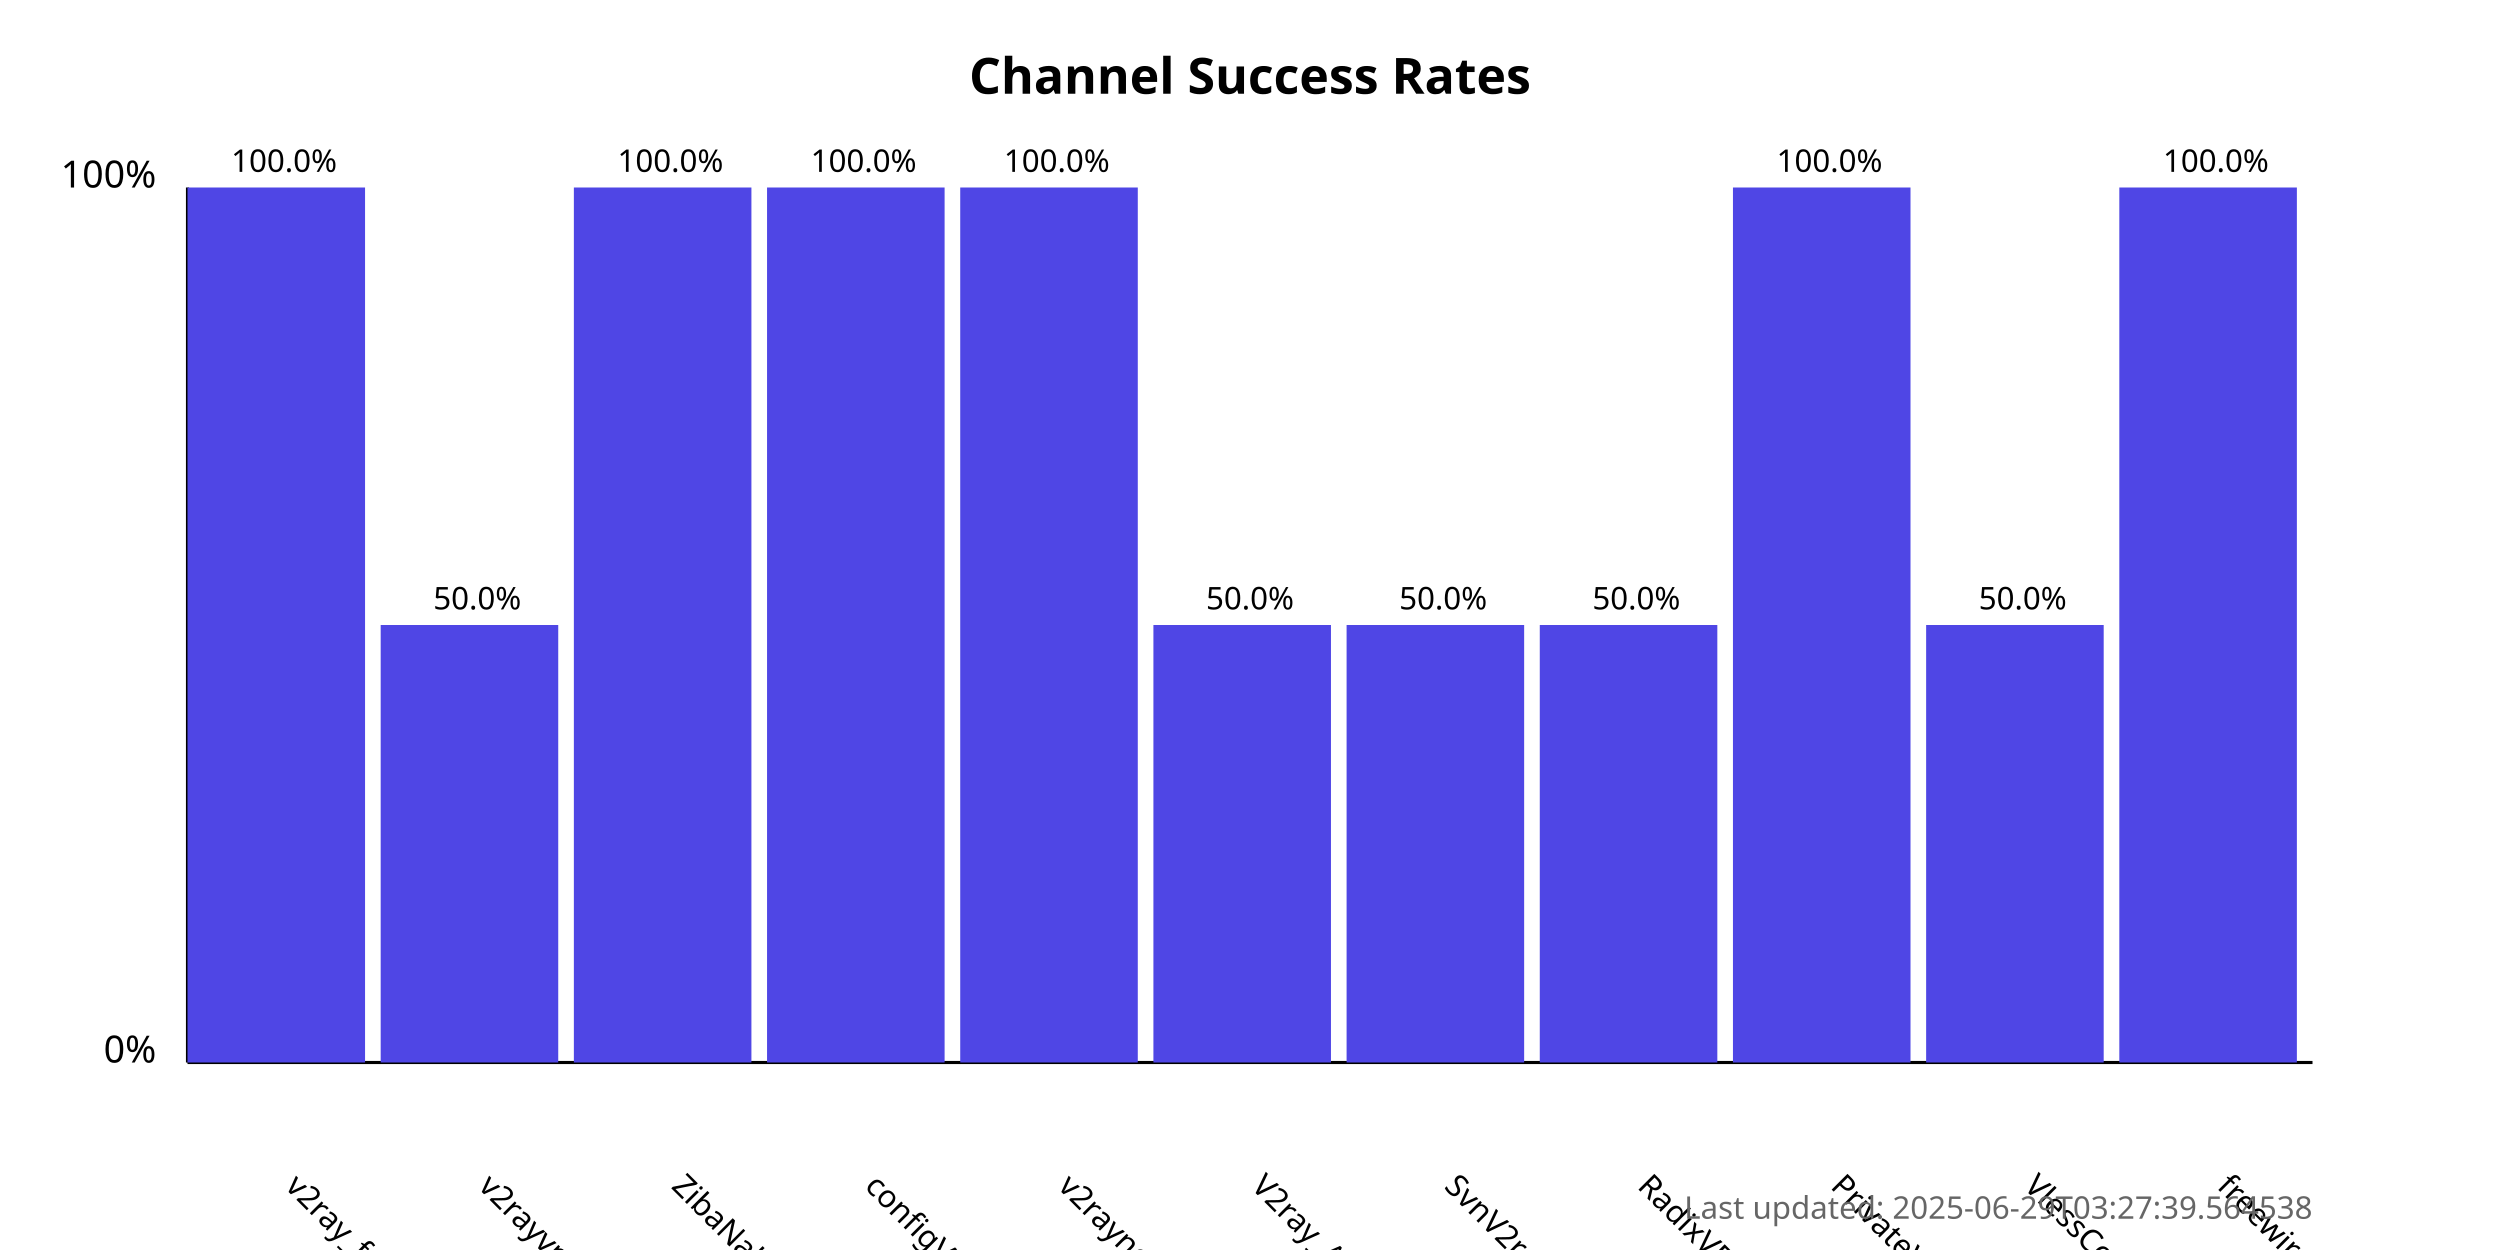
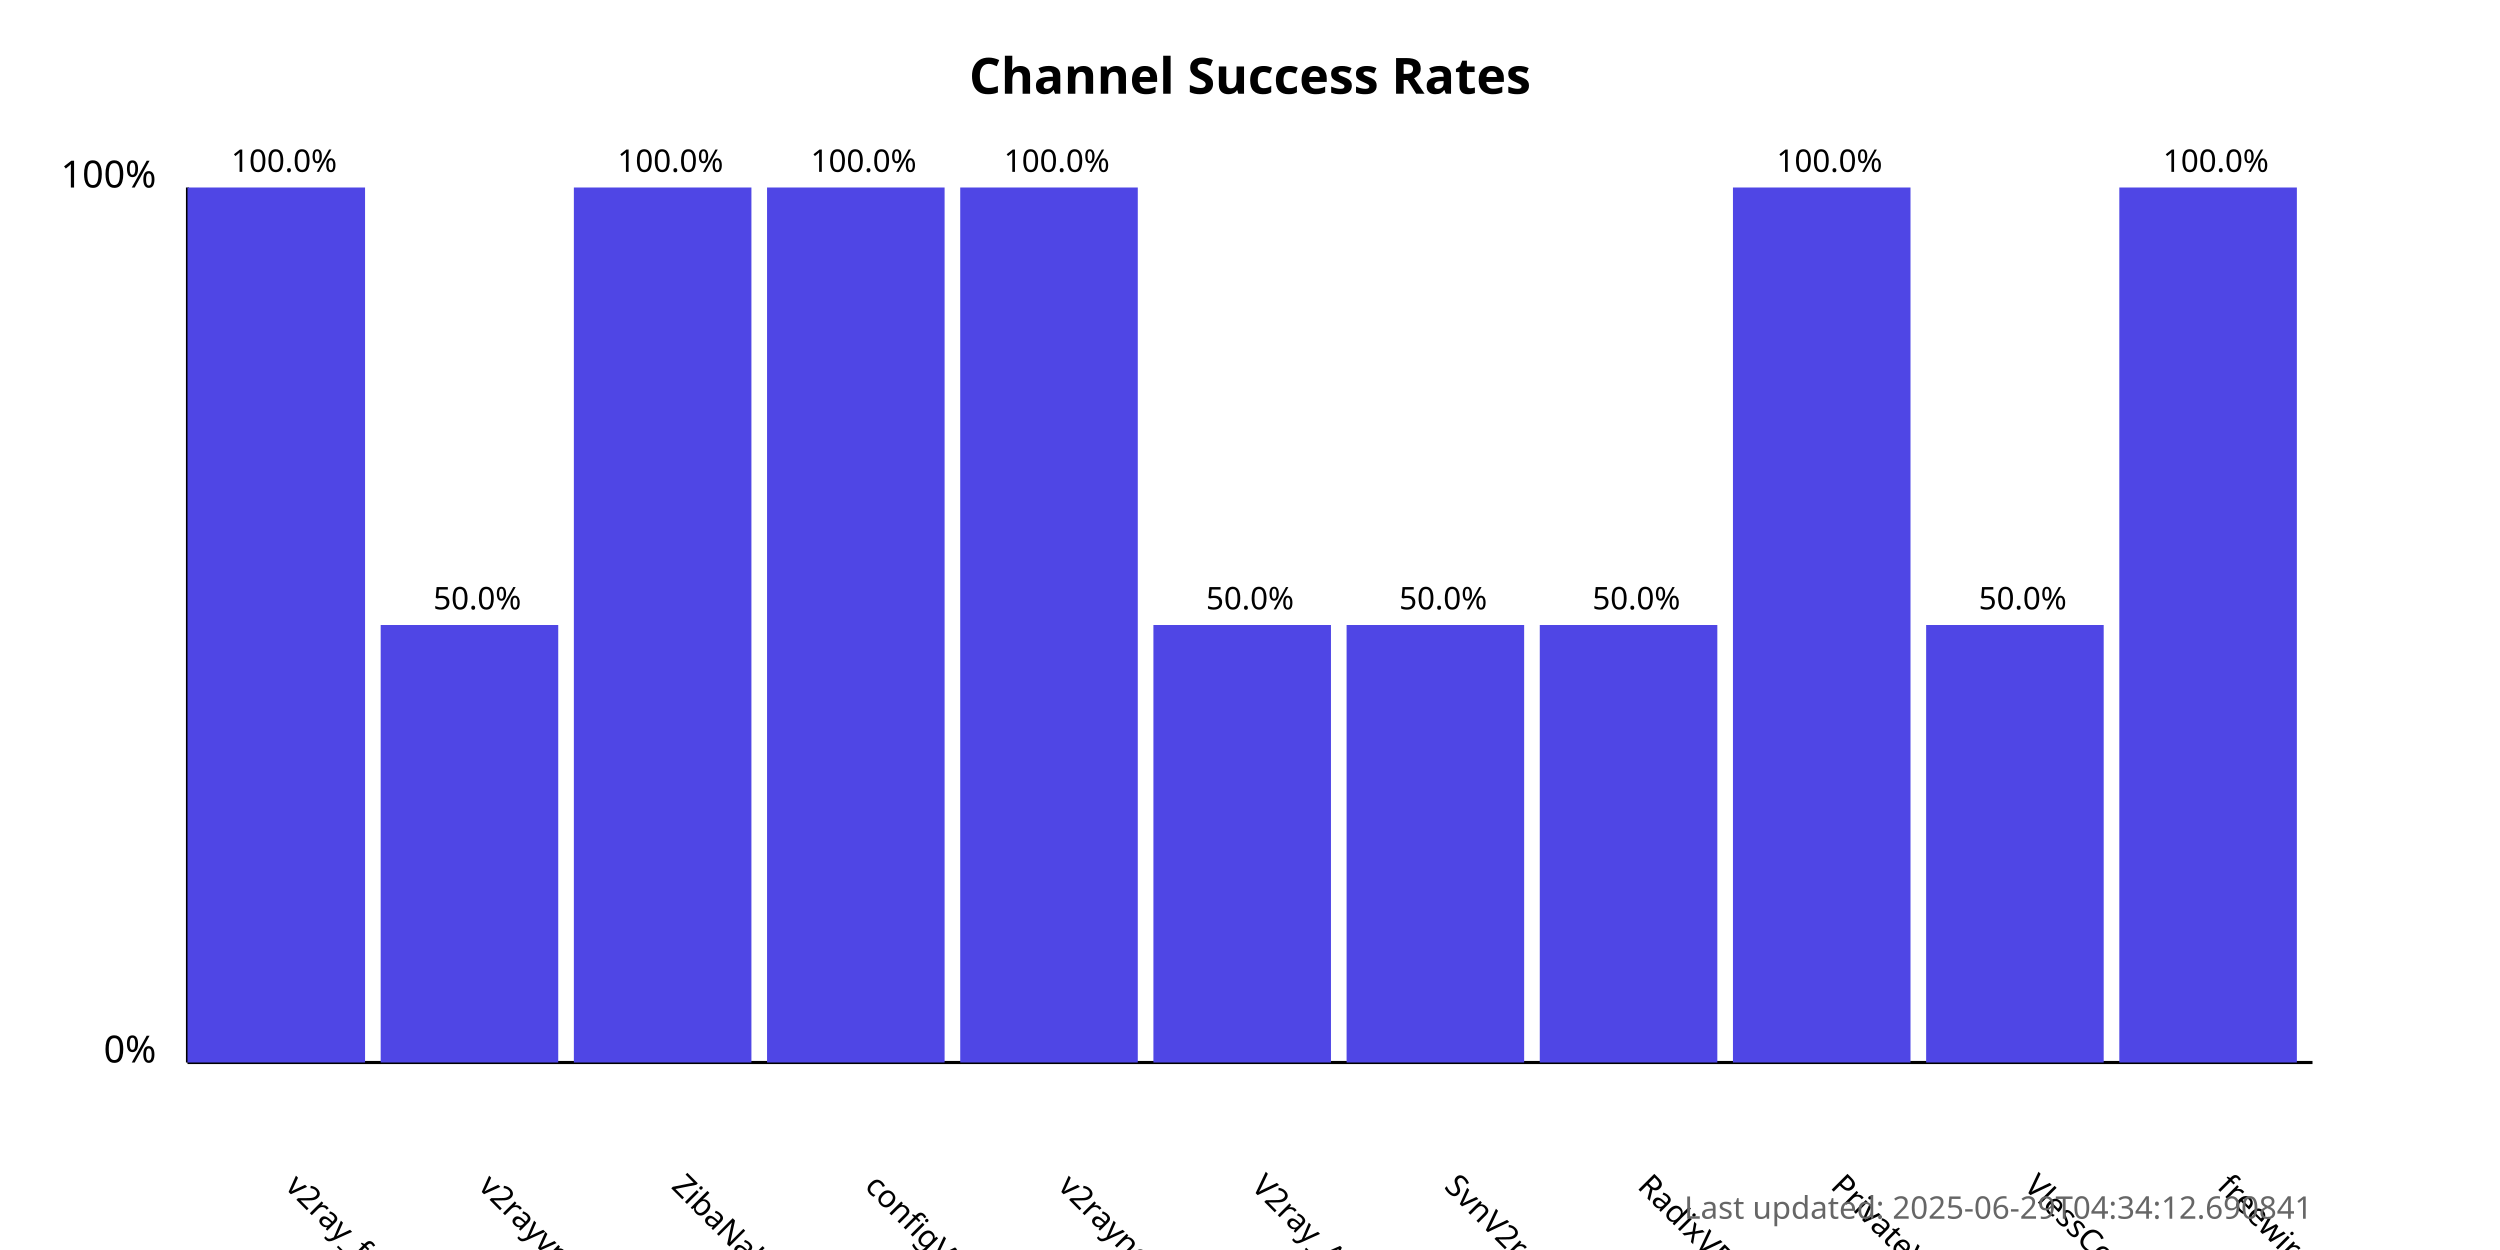
<svg xmlns="http://www.w3.org/2000/svg" width="800" height="400">
  <style>
            .chart-title { font: bold 16px sans-serif; }
            .axis-label { font: 12px sans-serif; }
            .tick-label { font: 10px sans-serif; }
            .bar { fill: #4f46e5; }
            .bar:hover { fill: #6366f1; }
            .timestamp { font: 10px sans-serif; fill: #666; }
        </style>
  <text x="400.0" y="30" text-anchor="middle" class="chart-title">
            Channel Success Rates
        </text>
  <line x1="60" y1="340" x2="60" y2="60" stroke="black" stroke-width="1" />
  <line x1="60" y1="340" x2="740" y2="340" stroke="black" stroke-width="1" />
  <text x="50" y="340" text-anchor="end" class="axis-label">0%</text>
  <text x="50" y="60" text-anchor="end" class="axis-label">100%</text>
  <g>
    <rect x="60" y="60.0" width="56.818" height="280.0" class="bar" />
    <text x="90.909" y="380" transform="rotate(45, 90.90909, 380)" text-anchor="start" class="tick-label">
                v2ray_free_conf
            </text>
    <text x="90.909" y="55.0" text-anchor="middle" class="tick-label">
                100.0%
            </text>
  </g>
  <g>
    <rect x="121.818" y="200.0" width="56.818" height="140.0" class="bar" />
    <text x="152.727" y="380" transform="rotate(45, 152.7273, 380)" text-anchor="start" class="tick-label">
                v2rayvpno
            </text>
    <text x="152.727" y="195.0" text-anchor="middle" class="tick-label">
                50.0%
            </text>
  </g>
  <g>
    <rect x="183.636" y="60.0" width="56.818" height="280.0" class="bar" />
    <text x="214.545" y="380" transform="rotate(45, 214.5455, 380)" text-anchor="start" class="tick-label">
                ZibaNabz
            </text>
    <text x="214.545" y="55.0" text-anchor="middle" class="tick-label">
                100.0%
            </text>
  </g>
  <g>
    <rect x="245.455" y="60.0" width="56.818" height="280.0" class="bar" />
    <text x="276.364" y="380" transform="rotate(45, 276.3636, 380)" text-anchor="start" class="tick-label">
                configV2rayForFree
            </text>
    <text x="276.364" y="55.0" text-anchor="middle" class="tick-label">
                100.0%
            </text>
  </g>
  <g>
    <rect x="307.273" y="60.0" width="56.818" height="280.0" class="bar" />
    <text x="338.182" y="380" transform="rotate(45, 338.1818, 380)" text-anchor="start" class="tick-label">
                v2rayngvpn
            </text>
    <text x="338.182" y="55.0" text-anchor="middle" class="tick-label">
                100.0%
            </text>
  </g>
  <g>
    <rect x="369.091" y="200.0" width="56.818" height="140.0" class="bar" />
    <text x="400.0" y="380" transform="rotate(45, 400.0, 380)" text-anchor="start" class="tick-label">
                V2ray_Alpha
            </text>
    <text x="400.0" y="195.0" text-anchor="middle" class="tick-label">
                50.0%
            </text>
  </g>
  <g>
    <rect x="430.909" y="200.0" width="56.818" height="140.0" class="bar" />
    <text x="461.818" y="380" transform="rotate(45, 461.8182, 380)" text-anchor="start" class="tick-label">
                SvnV2ray
            </text>
    <text x="461.818" y="195.0" text-anchor="middle" class="tick-label">
                50.0%
            </text>
  </g>
  <g>
    <rect x="492.727" y="200.0" width="56.818" height="140.0" class="bar" />
    <text x="523.636" y="380" transform="rotate(45, 523.6364, 380)" text-anchor="start" class="tick-label">
                RadixVPN
            </text>
    <text x="523.636" y="195.0" text-anchor="middle" class="tick-label">
                50.0%
            </text>
  </g>
  <g>
    <rect x="554.545" y="60.0" width="56.818" height="280.0" class="bar" />
    <text x="585.455" y="380" transform="rotate(45, 585.4545, 380)" text-anchor="start" class="tick-label">
                PrivateVPNs
            </text>
    <text x="585.455" y="55.0" text-anchor="middle" class="tick-label">
                100.0%
            </text>
  </g>
  <g>
    <rect x="616.364" y="200.0" width="56.818" height="140.0" class="bar" />
    <text x="647.273" y="380" transform="rotate(45, 647.2727, 380)" text-anchor="start" class="tick-label">
                VlessConfig
            </text>
    <text x="647.273" y="195.0" text-anchor="middle" class="tick-label">
                50.0%
            </text>
  </g>
  <g>
    <rect x="678.182" y="60.0" width="56.818" height="280.0" class="bar" />
    <text x="709.091" y="380" transform="rotate(45, 709.0909, 380)" text-anchor="start" class="tick-label">
                freewireguard
            </text>
    <text x="709.091" y="55.0" text-anchor="middle" class="tick-label">
                100.0%
            </text>
  </g>
  <text x="740" y="390" text-anchor="end" class="timestamp">
-             Last updated: 2025-06-29T03:27:39.564538
+             Last updated: 2025-06-29T04:34:12.690841
        </text>
</svg>
